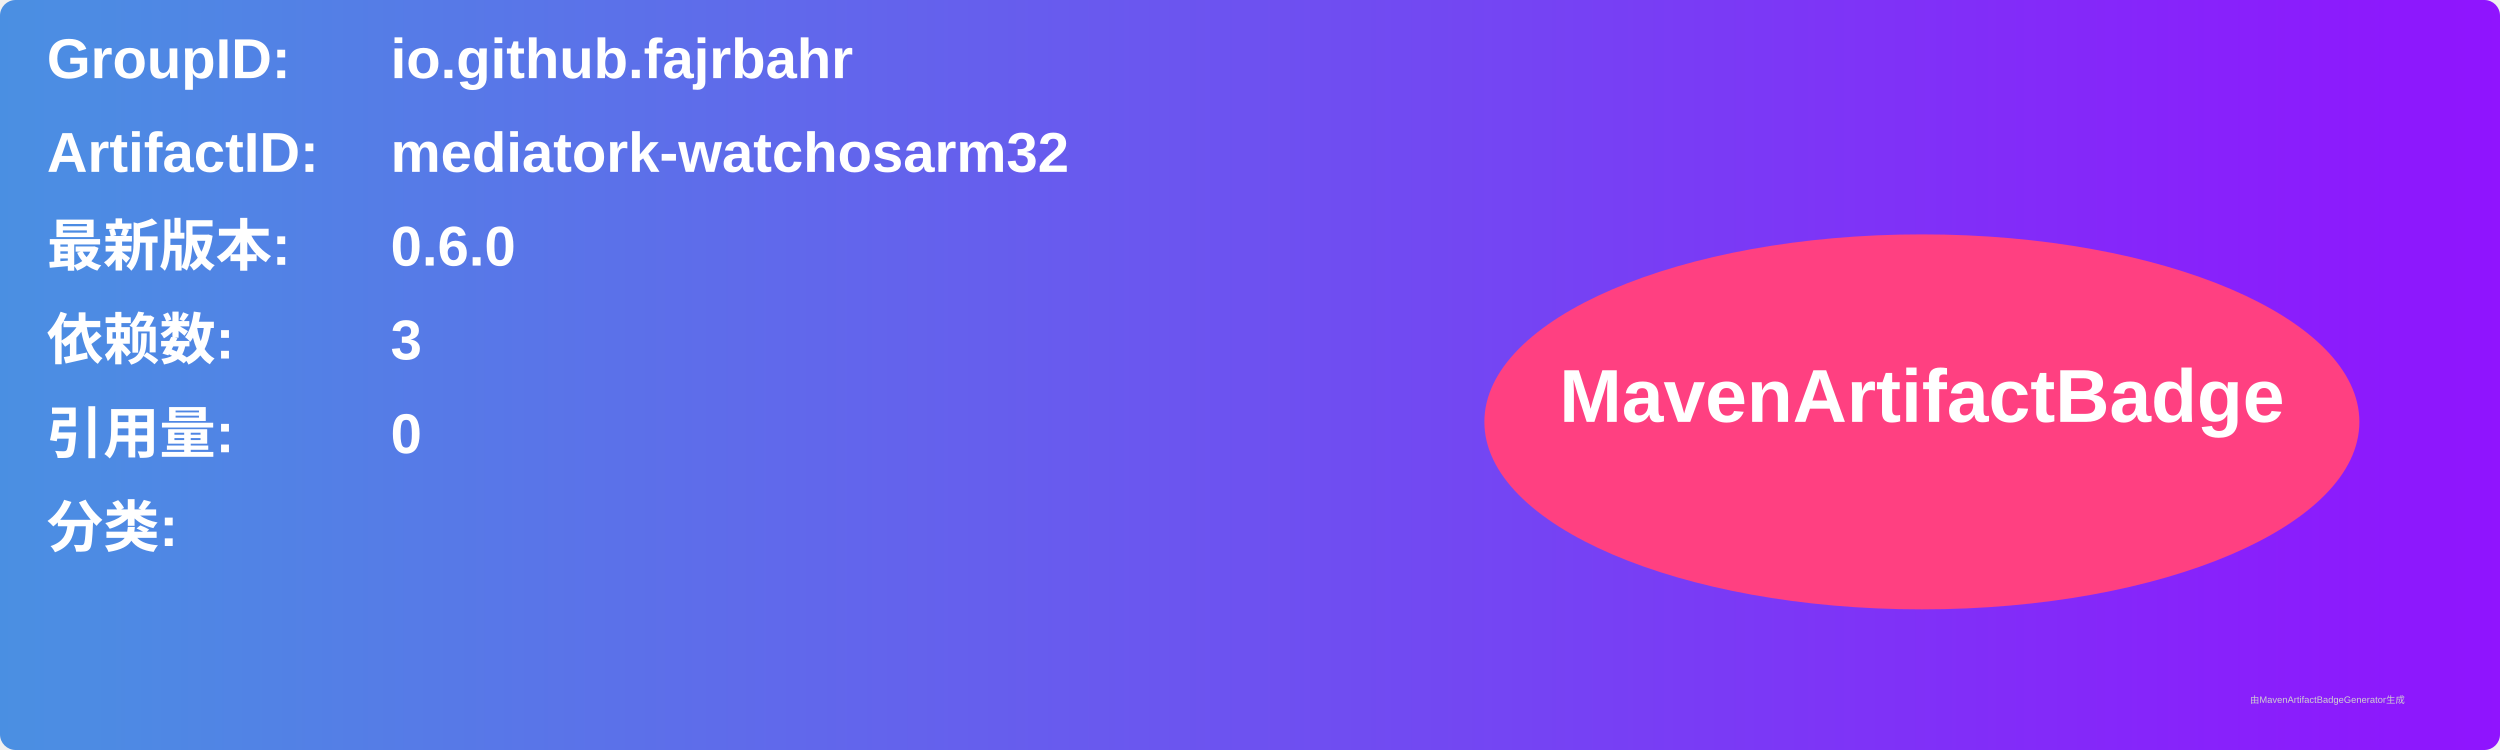
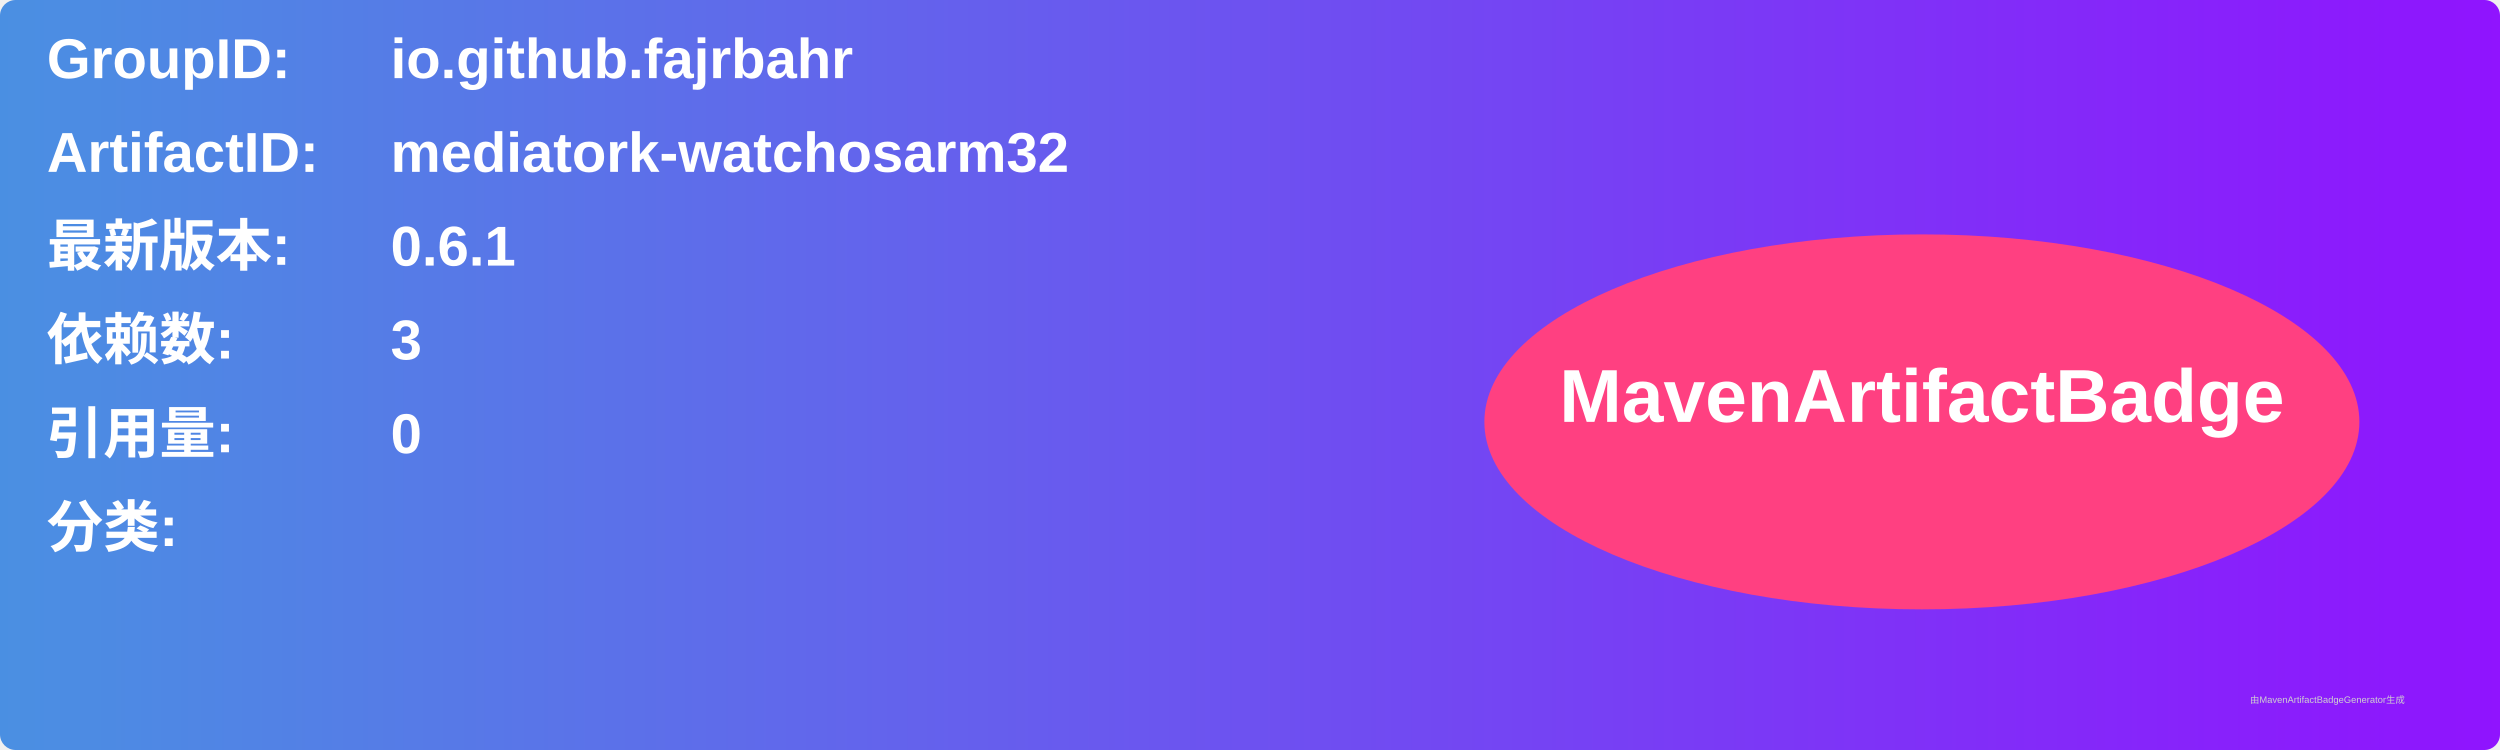
<svg xmlns="http://www.w3.org/2000/svg" width="800" height="240" viewBox="0 0 800 240">
  <linearGradient id="grad" x1="0%" y1="0%" x2="100%" y2="0%">
    <stop offset="0%" stop-color="#4a90e2" />
    <stop offset="100%" stop-color="#9013fe" />
  </linearGradient>
  <rect width="100%" height="100%" rx="5" ry="5" fill="url(#grad)" />
  <g transform="translate(15, 15)">
    <text x="0" y="10" font-family="Arial" font-size="18" fill="white" font-weight="bold" width="260">GroupID:</text>
    <text x="110" y="10" font-family="Arial" font-size="18" fill="white" font-weight="bold" width="460">io.github.fajrbahr</text>
    <text x="0" y="40" font-family="Arial" font-size="18" fill="white" font-weight="bold" width="260">ArtifactID:</text>
    <text x="110" y="40" font-family="Arial" font-size="18" fill="white" font-weight="bold" width="460">mediatork-watchosarm32</text>
    <text x="0" y="70" font-family="Arial" font-size="18" fill="white" font-weight="bold">最新版本:</text>
    <text x="110" y="70" font-family="Arial" font-size="18" fill="white" font-weight="bold">
-       <tspan font-weight="bold">0.6.0</tspan>
+       <tspan font-weight="bold">0.6.1</tspan>
    </text>
    <text x="0" y="100" font-family="Arial" font-size="18" fill="white" font-weight="bold">依赖数: </text>
    <text x="110" y="100" font-family="Arial" font-size="18" fill="white">
      <tspan font-weight="bold">3</tspan>
    </text>
    <text x="0" y="130" font-family="Arial" font-size="18" fill="white" font-weight="bold">引用量: </text>
    <text x="110" y="130" font-family="Arial" font-size="18" fill="white">
      <tspan font-weight="bold">0</tspan>
    </text>
    <text x="0" y="160" font-family="Arial" font-size="18" fill="white" font-weight="bold">分类:</text>
    <text x="10" y="190" font-family="Arial" font-size="10" fill="white">
      <tspan font-weight="bold" />
    </text>
    <ellipse cx="600" cy="120" rx="140" ry="60" fill="#ff4081" />
    <text x="600" y="120" text-anchor="middle" font-family="Arial" font-size="24" fill="white" font-weight="bold">MavenArtifactBadge</text>
  </g>
  <text x="720" y="225" font-family="Arial" font-size="3" fill="#d0d0d0">由MavenArtifactBadgeGenerator生成</text>
</svg>
